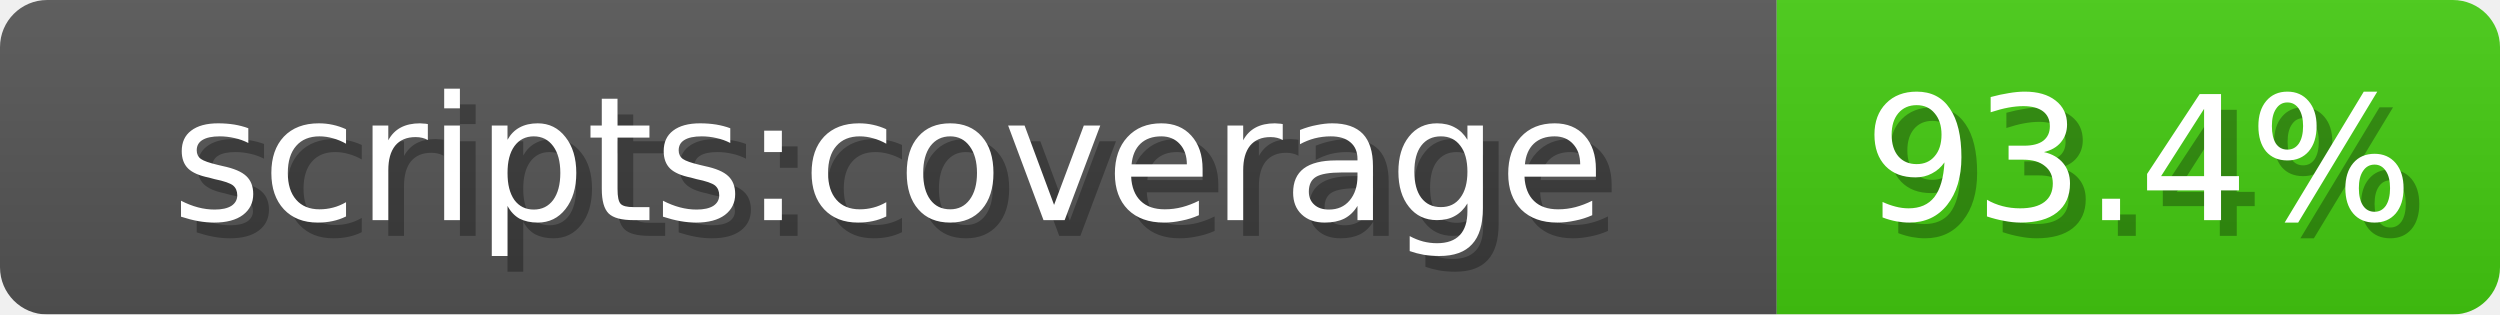
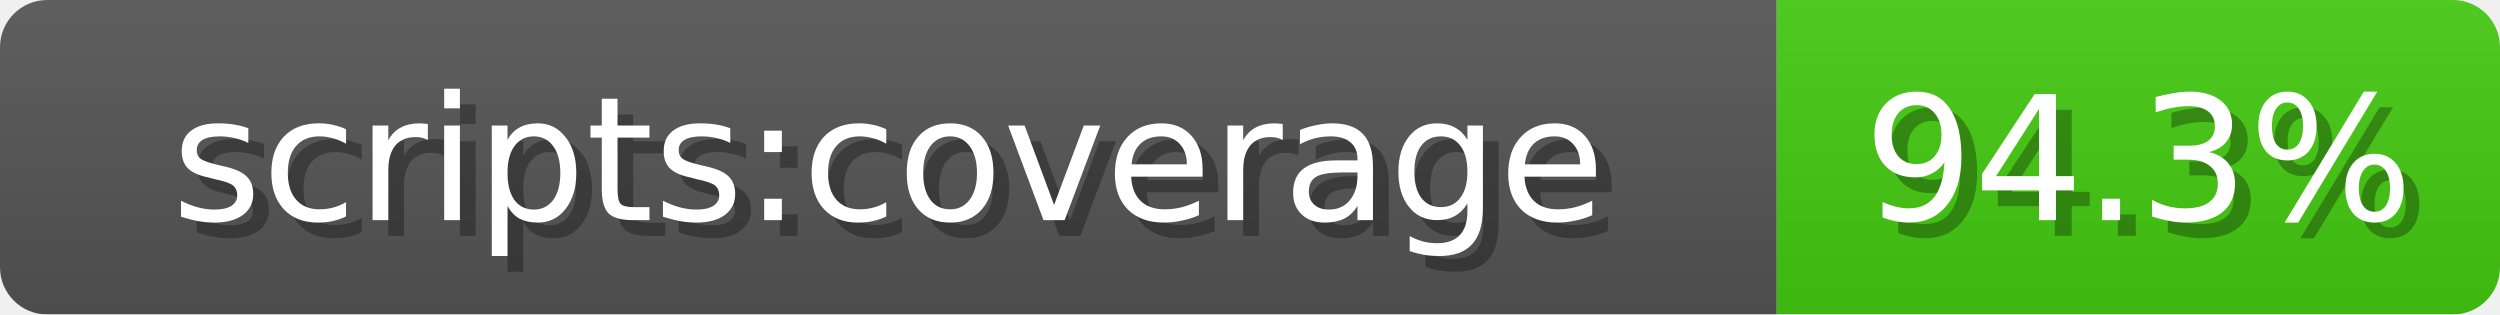
<svg xmlns="http://www.w3.org/2000/svg" width="159" height="20">
  <linearGradient id="b" x2="0" y2="100%">
    <stop offset="0" stop-color="#bbb" stop-opacity=".1" />
    <stop offset="1" stop-opacity=".1" />
  </linearGradient>
  <mask id="anybadge_1">
    <rect width="159" height="20" rx="3" fill="#fff" />
  </mask>
  <g mask="url(#anybadge_1)">
    <path fill="#555" d="M0 0h113v20H0z" />
    <path fill="#4c1" d="M113 0h46v20H113z" />
    <path fill="url(#b)" d="M0 0h159v20H0z" />
  </g>
  <g fill="#fff" text-anchor="middle" font-family="DejaVu Sans,Verdana,Geneva,sans-serif" font-size="11">
    <text x="57.5" y="15" fill="#010101" fill-opacity=".3">scripts:coverage</text>
    <text x="56.5" y="14">scripts:coverage</text>
  </g>
  <g fill="#fff" text-anchor="middle" font-family="DejaVu Sans,Verdana,Geneva,sans-serif" font-size="11">
-     <text x="137.0" y="15" fill="#010101" fill-opacity=".3">93.4%</text>
-     <text x="136.0" y="14">93.4%</text>
+     <text x="137.0" y="15" fill="#010101" fill-opacity=".3">94.3%</text>
+     <text x="136.0" y="14">94.3%</text>
  </g>
</svg>
